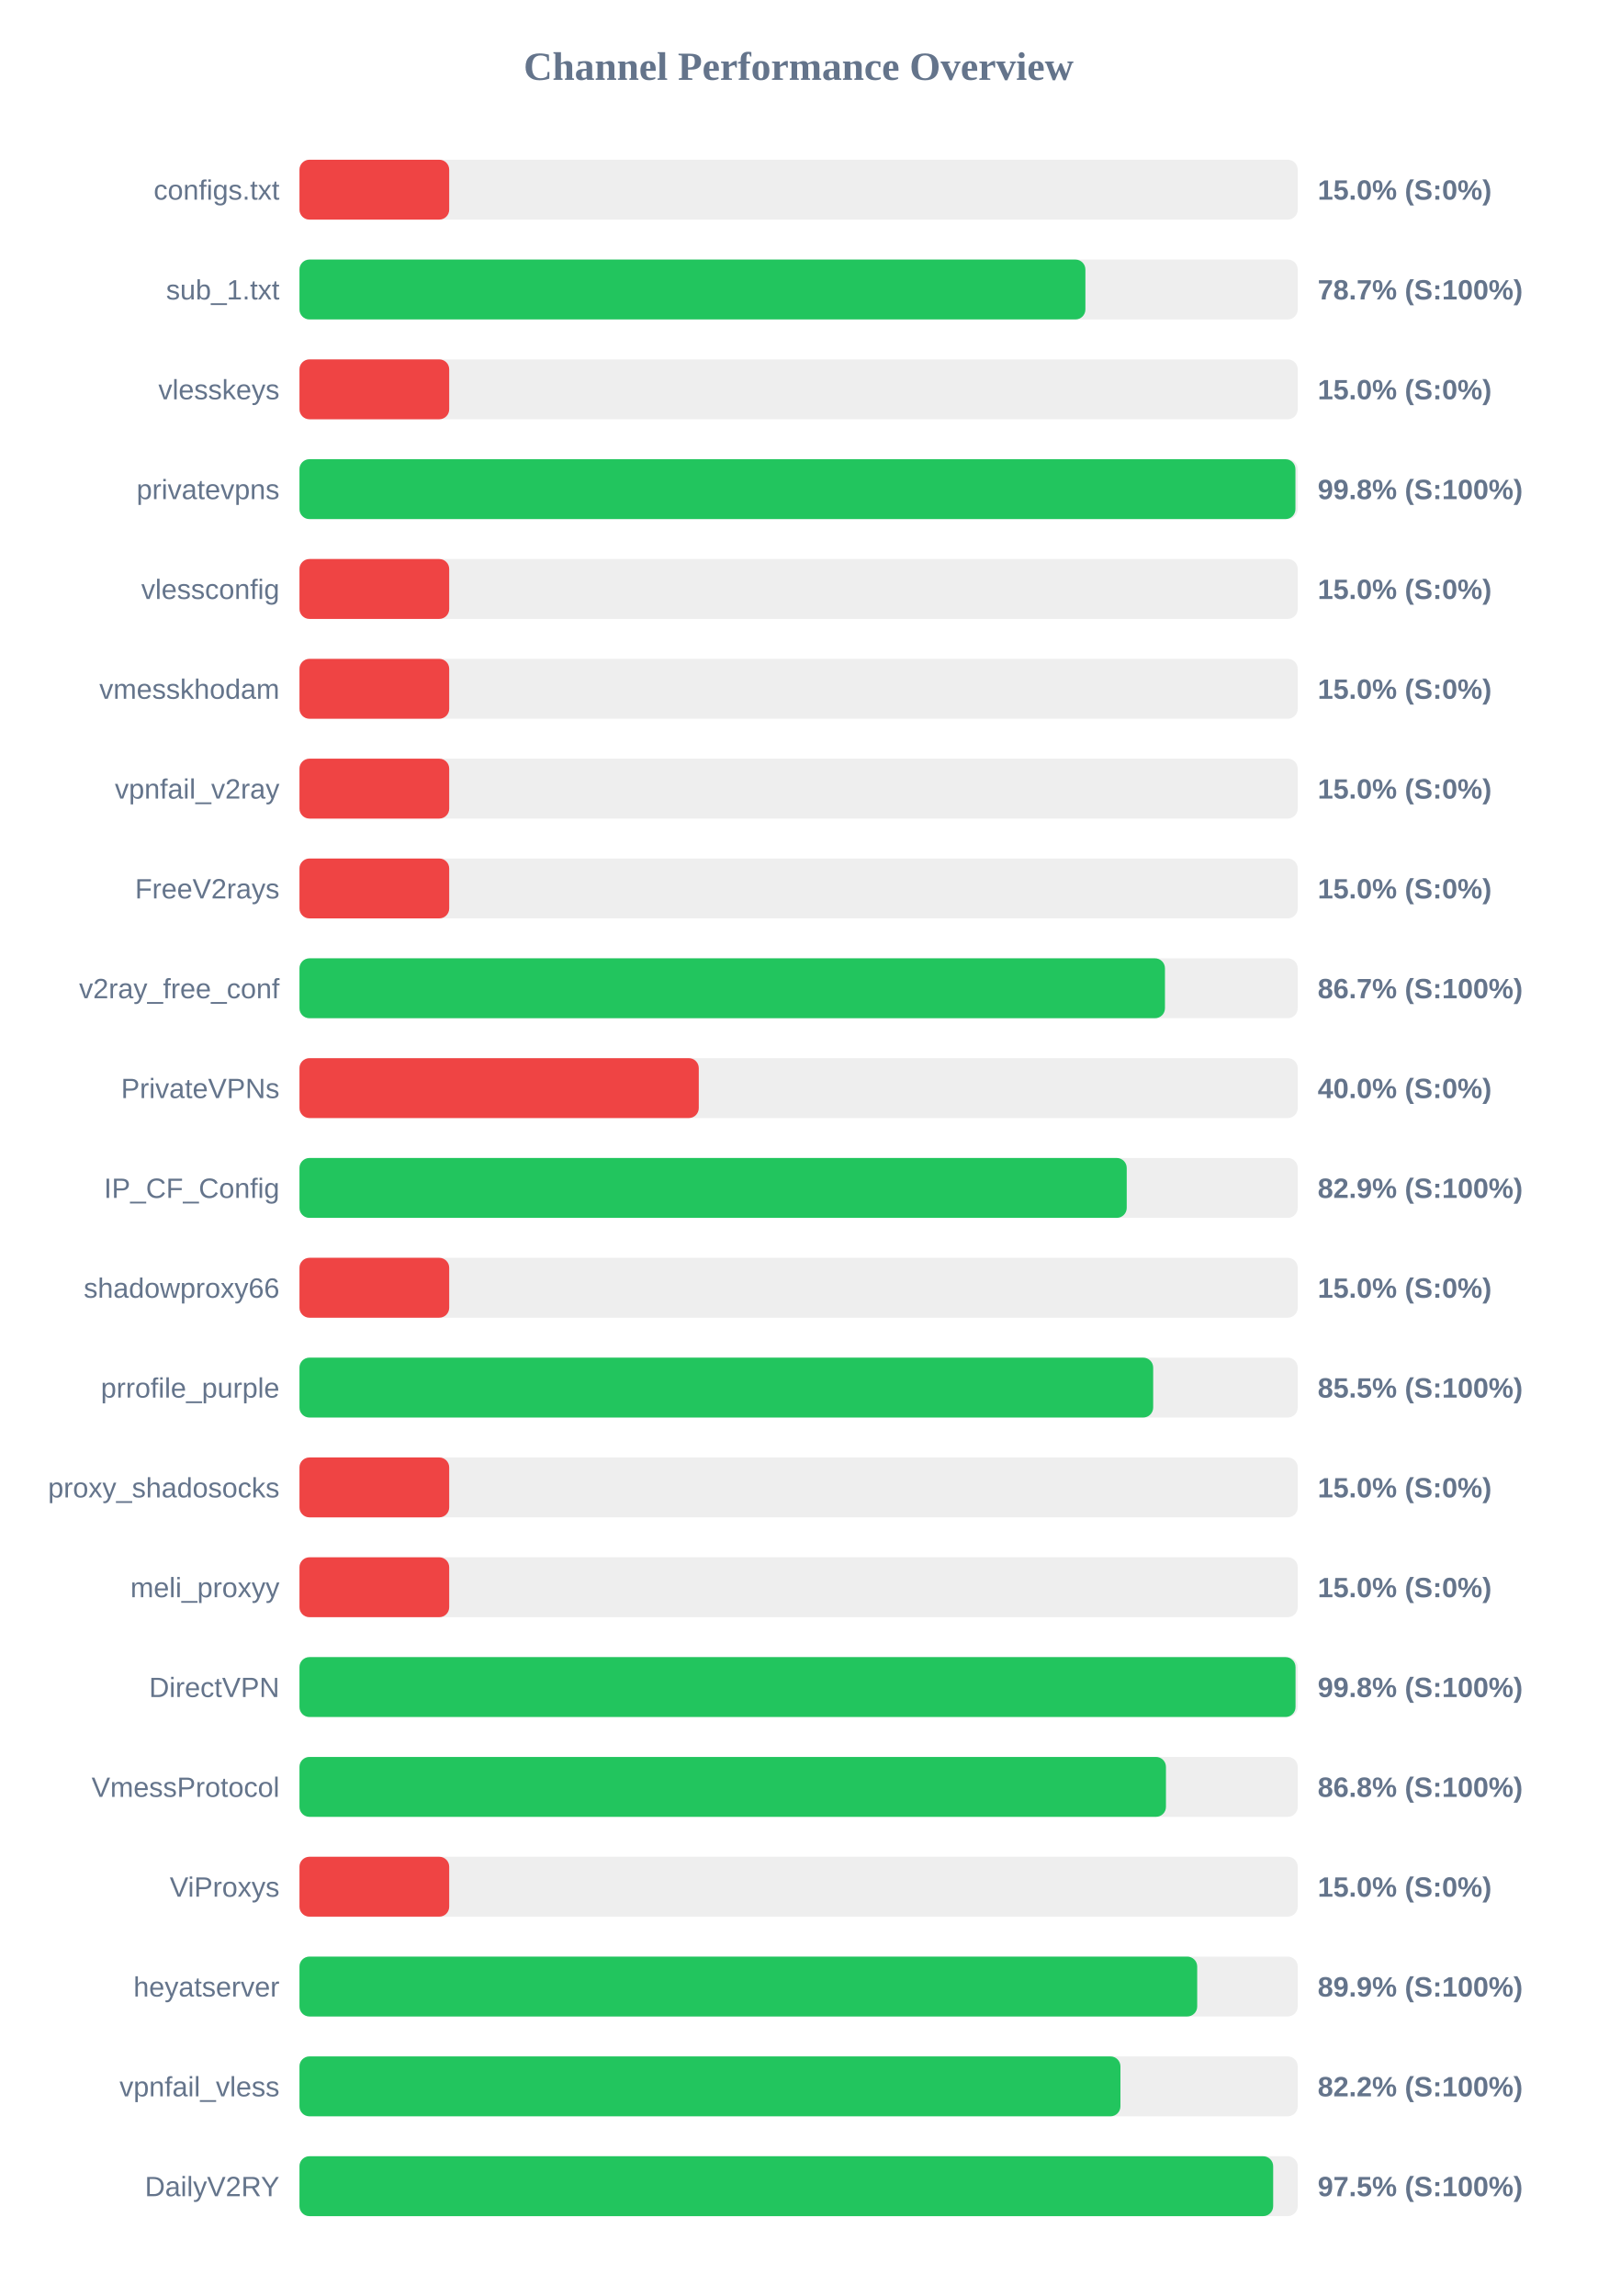
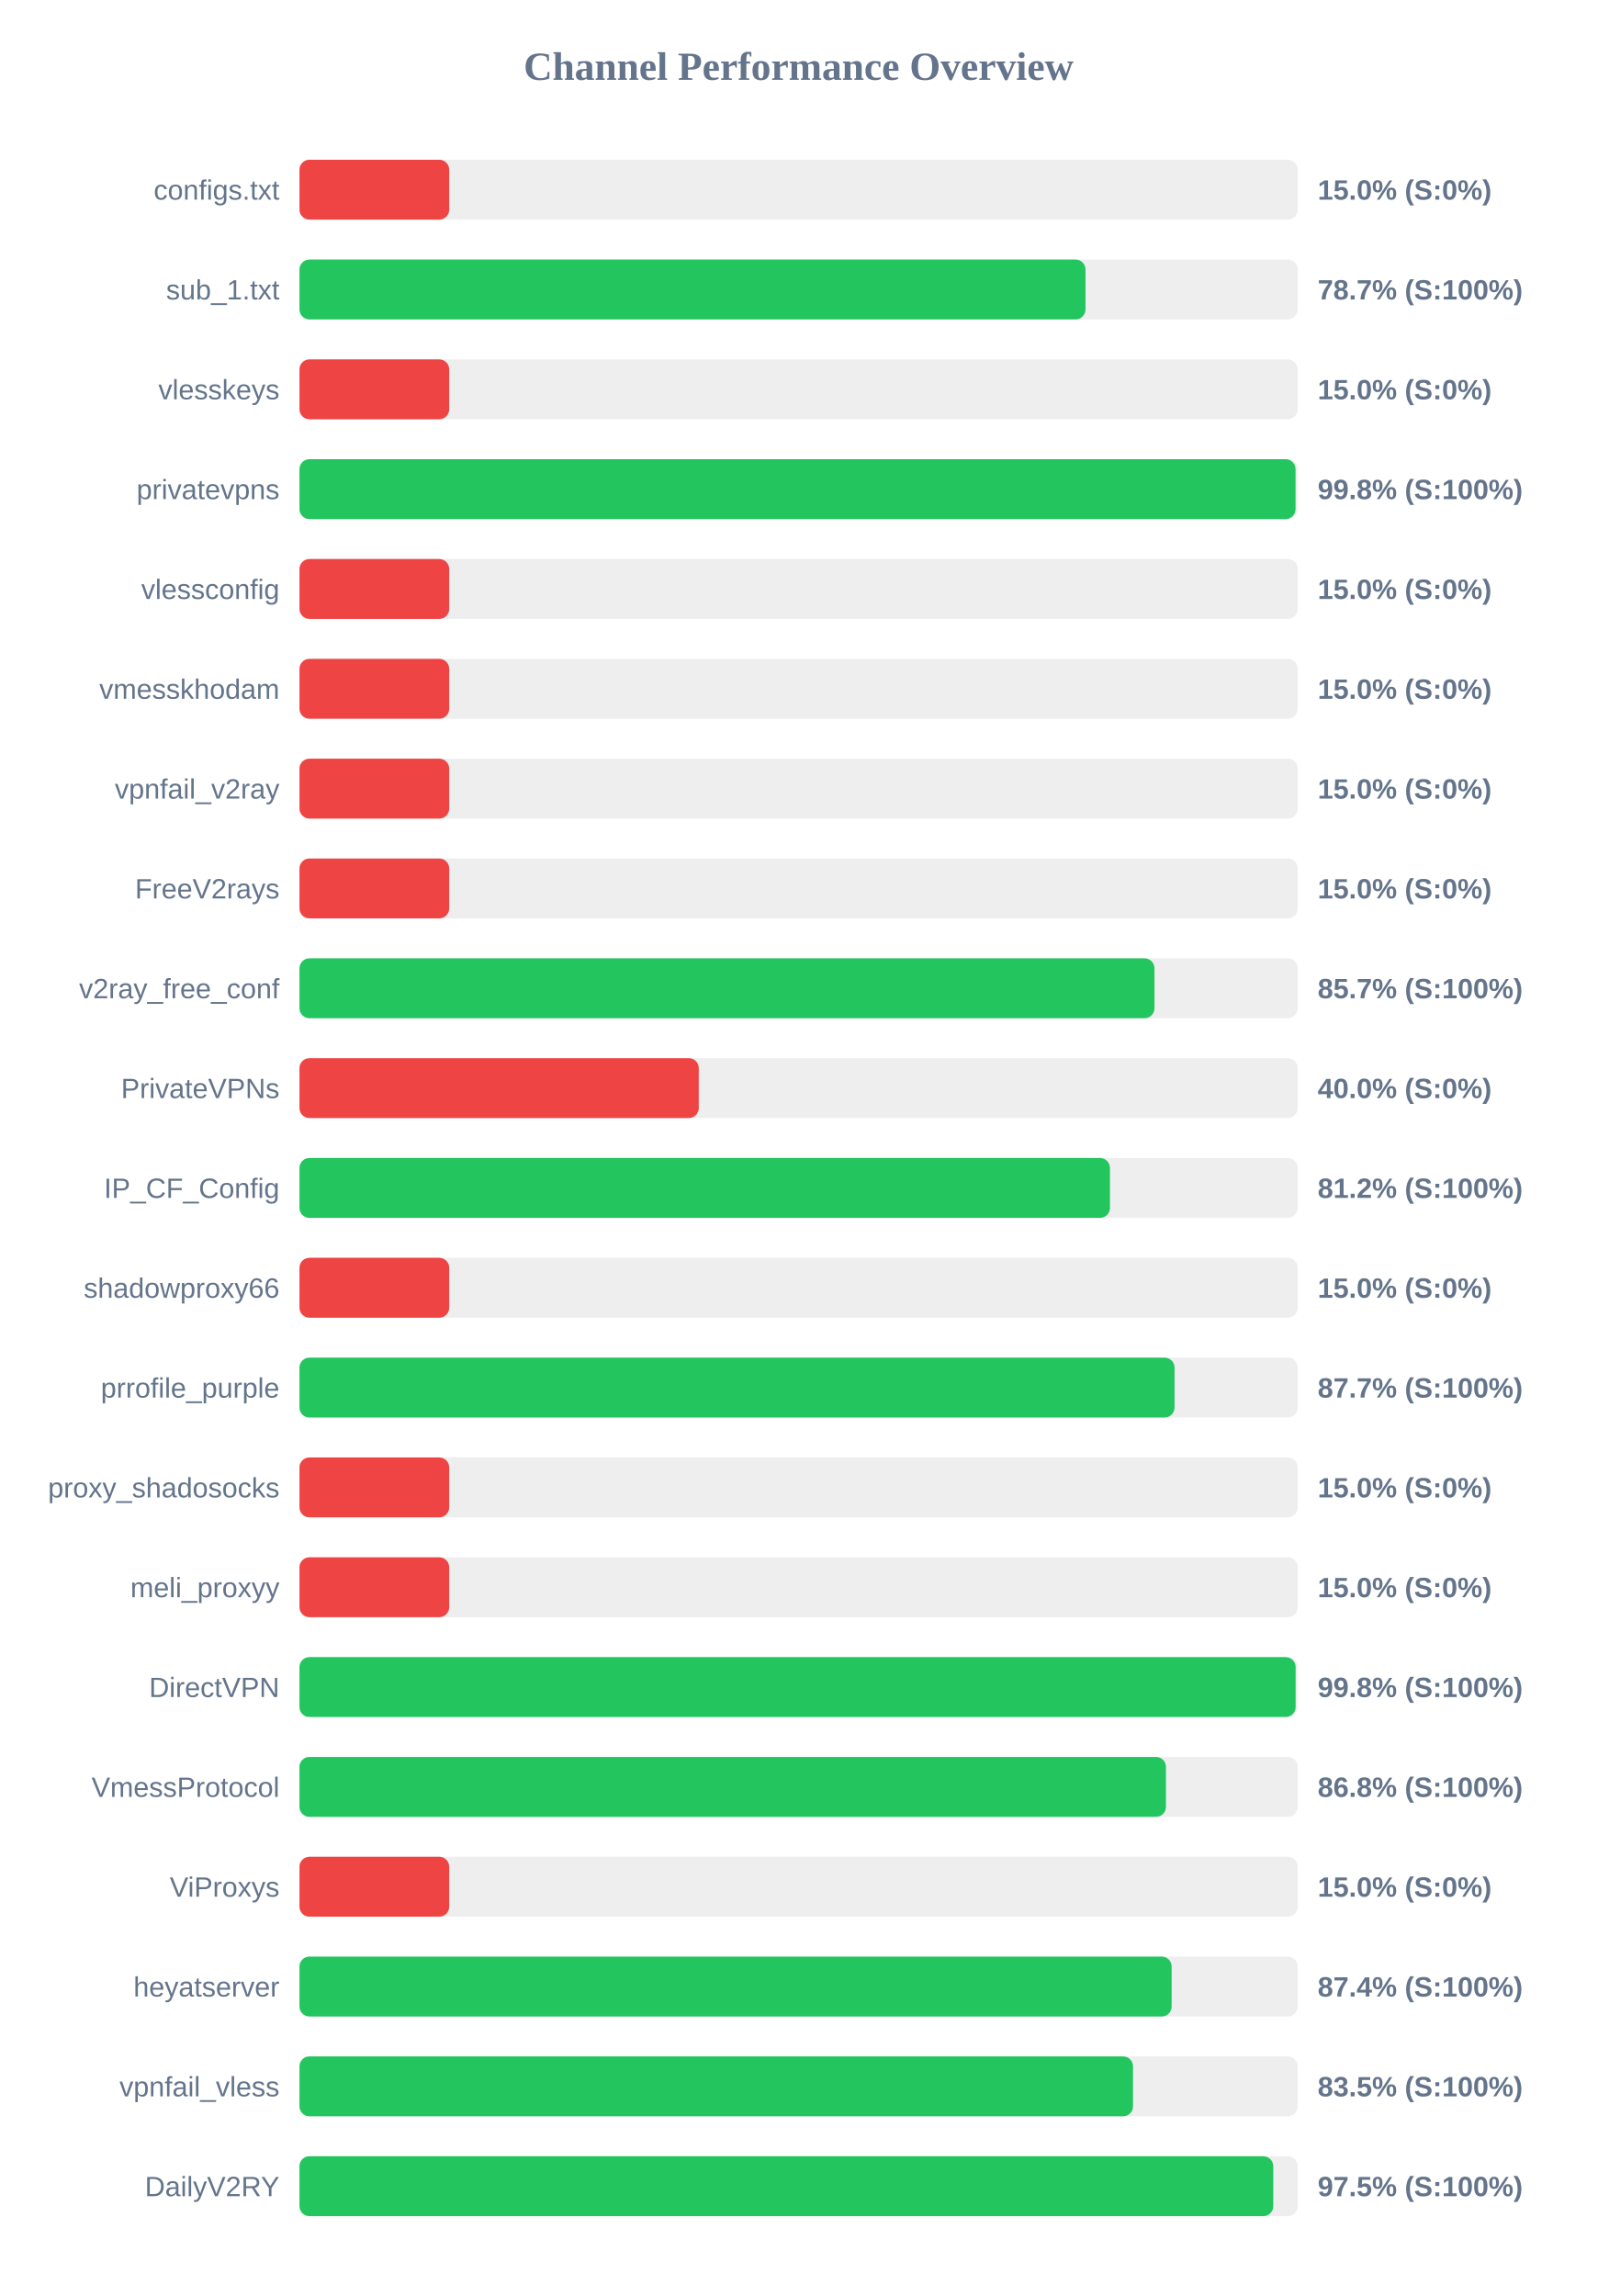
<svg xmlns="http://www.w3.org/2000/svg" width="800" height="1150" version="1.1">
  <style>
        .row { font: 14px Arial; fill: #64748b; }
        .score { font: bold 14px Arial; fill: #64748b; }
    </style>
  <text x="400" y="40" text-anchor="middle" font-size="20px" font-weight="bold" fill="#64748b">Channel Performance Overview</text>
  <rect x="150" y="80" width="500" height="30" fill="#eee" rx="5" />
  <rect x="150" y="80" width="75.0" height="30" fill="#ef4444" rx="5" />
  <text x="140" y="100" text-anchor="end" class="row">configs.txt</text>
  <text x="660" y="100" text-anchor="start" class="score">15.0% (S:0%)</text>
  <rect x="150" y="130" width="500" height="30" fill="#eee" rx="5" />
-   <rect x="150" y="130" width="393.65" height="30" fill="#22c55e" rx="5" />
+   <rect x="150" y="130" width="393.7" height="30" fill="#22c55e" rx="5" />
  <text x="140" y="150" text-anchor="end" class="row">sub_1.txt</text>
  <text x="660" y="150" text-anchor="start" class="score">78.7% (S:100%)</text>
  <rect x="150" y="180" width="500" height="30" fill="#eee" rx="5" />
  <rect x="150" y="180" width="75.0" height="30" fill="#ef4444" rx="5" />
  <text x="140" y="200" text-anchor="end" class="row">vlesskeys</text>
  <text x="660" y="200" text-anchor="start" class="score">15.0% (S:0%)</text>
  <rect x="150" y="230" width="500" height="30" fill="#eee" rx="5" />
-   <rect x="150" y="230" width="498.85" height="30" fill="#22c55e" rx="5" />
+   <rect x="150" y="230" width="498.9" height="30" fill="#22c55e" rx="5" />
  <text x="140" y="250" text-anchor="end" class="row">privatevpns</text>
  <text x="660" y="250" text-anchor="start" class="score">99.8% (S:100%)</text>
  <rect x="150" y="280" width="500" height="30" fill="#eee" rx="5" />
  <rect x="150" y="280" width="75.0" height="30" fill="#ef4444" rx="5" />
  <text x="140" y="300" text-anchor="end" class="row">vlessconfig</text>
  <text x="660" y="300" text-anchor="start" class="score">15.0% (S:0%)</text>
  <rect x="150" y="330" width="500" height="30" fill="#eee" rx="5" />
  <rect x="150" y="330" width="75.0" height="30" fill="#ef4444" rx="5" />
  <text x="140" y="350" text-anchor="end" class="row">vmesskhodam</text>
  <text x="660" y="350" text-anchor="start" class="score">15.0% (S:0%)</text>
  <rect x="150" y="380" width="500" height="30" fill="#eee" rx="5" />
  <rect x="150" y="380" width="75.0" height="30" fill="#ef4444" rx="5" />
  <text x="140" y="400" text-anchor="end" class="row">vpnfail_v2ray</text>
  <text x="660" y="400" text-anchor="start" class="score">15.0% (S:0%)</text>
  <rect x="150" y="430" width="500" height="30" fill="#eee" rx="5" />
  <rect x="150" y="430" width="75.0" height="30" fill="#ef4444" rx="5" />
  <text x="140" y="450" text-anchor="end" class="row">FreeV2rays</text>
  <text x="660" y="450" text-anchor="start" class="score">15.0% (S:0%)</text>
  <rect x="150" y="480" width="500" height="30" fill="#eee" rx="5" />
-   <rect x="150" y="480" width="433.5" height="30" fill="#22c55e" rx="5" />
+   <rect x="150" y="480" width="428.25" height="30" fill="#22c55e" rx="5" />
  <text x="140" y="500" text-anchor="end" class="row">v2ray_free_conf</text>
-   <text x="660" y="500" text-anchor="start" class="score">86.7% (S:100%)</text>
+   <text x="660" y="500" text-anchor="start" class="score">85.7% (S:100%)</text>
  <rect x="150" y="530" width="500" height="30" fill="#eee" rx="5" />
  <rect x="150" y="530" width="200.0" height="30" fill="#ef4444" rx="5" />
  <text x="140" y="550" text-anchor="end" class="row">PrivateVPNs</text>
  <text x="660" y="550" text-anchor="start" class="score">40.0% (S:0%)</text>
  <rect x="150" y="580" width="500" height="30" fill="#eee" rx="5" />
-   <rect x="150" y="580" width="414.35" height="30" fill="#22c55e" rx="5" />
+   <rect x="150" y="580" width="405.95" height="30" fill="#22c55e" rx="5" />
  <text x="140" y="600" text-anchor="end" class="row">IP_CF_Config</text>
-   <text x="660" y="600" text-anchor="start" class="score">82.9% (S:100%)</text>
+   <text x="660" y="600" text-anchor="start" class="score">81.2% (S:100%)</text>
  <rect x="150" y="630" width="500" height="30" fill="#eee" rx="5" />
  <rect x="150" y="630" width="75.0" height="30" fill="#ef4444" rx="5" />
  <text x="140" y="650" text-anchor="end" class="row">shadowproxy66</text>
  <text x="660" y="650" text-anchor="start" class="score">15.0% (S:0%)</text>
  <rect x="150" y="680" width="500" height="30" fill="#eee" rx="5" />
-   <rect x="150" y="680" width="427.6" height="30" fill="#22c55e" rx="5" />
+   <rect x="150" y="680" width="438.3" height="30" fill="#22c55e" rx="5" />
  <text x="140" y="700" text-anchor="end" class="row">prrofile_purple</text>
-   <text x="660" y="700" text-anchor="start" class="score">85.5% (S:100%)</text>
+   <text x="660" y="700" text-anchor="start" class="score">87.7% (S:100%)</text>
  <rect x="150" y="730" width="500" height="30" fill="#eee" rx="5" />
  <rect x="150" y="730" width="75.0" height="30" fill="#ef4444" rx="5" />
  <text x="140" y="750" text-anchor="end" class="row">proxy_shadosocks</text>
  <text x="660" y="750" text-anchor="start" class="score">15.0% (S:0%)</text>
  <rect x="150" y="780" width="500" height="30" fill="#eee" rx="5" />
  <rect x="150" y="780" width="75.0" height="30" fill="#ef4444" rx="5" />
  <text x="140" y="800" text-anchor="end" class="row">meli_proxyy</text>
  <text x="660" y="800" text-anchor="start" class="score">15.0% (S:0%)</text>
  <rect x="150" y="830" width="500" height="30" fill="#eee" rx="5" />
-   <rect x="150" y="830" width="498.9" height="30" fill="#22c55e" rx="5" />
+   <rect x="150" y="830" width="498.95" height="30" fill="#22c55e" rx="5" />
  <text x="140" y="850" text-anchor="end" class="row">DirectVPN</text>
  <text x="660" y="850" text-anchor="start" class="score">99.8% (S:100%)</text>
  <rect x="150" y="880" width="500" height="30" fill="#eee" rx="5" />
  <rect x="150" y="880" width="434.0" height="30" fill="#22c55e" rx="5" />
  <text x="140" y="900" text-anchor="end" class="row">VmessProtocol</text>
  <text x="660" y="900" text-anchor="start" class="score">86.8% (S:100%)</text>
  <rect x="150" y="930" width="500" height="30" fill="#eee" rx="5" />
  <rect x="150" y="930" width="75.0" height="30" fill="#ef4444" rx="5" />
  <text x="140" y="950" text-anchor="end" class="row">ViProxys</text>
  <text x="660" y="950" text-anchor="start" class="score">15.0% (S:0%)</text>
  <rect x="150" y="980" width="500" height="30" fill="#eee" rx="5" />
-   <rect x="150" y="980" width="449.65" height="30" fill="#22c55e" rx="5" />
+   <rect x="150" y="980" width="436.85" height="30" fill="#22c55e" rx="5" />
  <text x="140" y="1000" text-anchor="end" class="row">heyatserver</text>
-   <text x="660" y="1000" text-anchor="start" class="score">89.9% (S:100%)</text>
+   <text x="660" y="1000" text-anchor="start" class="score">87.4% (S:100%)</text>
  <rect x="150" y="1030" width="500" height="30" fill="#eee" rx="5" />
-   <rect x="150" y="1030" width="411.2" height="30" fill="#22c55e" rx="5" />
+   <rect x="150" y="1030" width="417.5" height="30" fill="#22c55e" rx="5" />
  <text x="140" y="1050" text-anchor="end" class="row">vpnfail_vless</text>
-   <text x="660" y="1050" text-anchor="start" class="score">82.2% (S:100%)</text>
+   <text x="660" y="1050" text-anchor="start" class="score">83.5% (S:100%)</text>
  <rect x="150" y="1080" width="500" height="30" fill="#eee" rx="5" />
-   <rect x="150" y="1080" width="487.7" height="30" fill="#22c55e" rx="5" />
+   <rect x="150" y="1080" width="487.75" height="30" fill="#22c55e" rx="5" />
  <text x="140" y="1100" text-anchor="end" class="row">DailyV2RY</text>
  <text x="660" y="1100" text-anchor="start" class="score">97.5% (S:100%)</text>
</svg>
